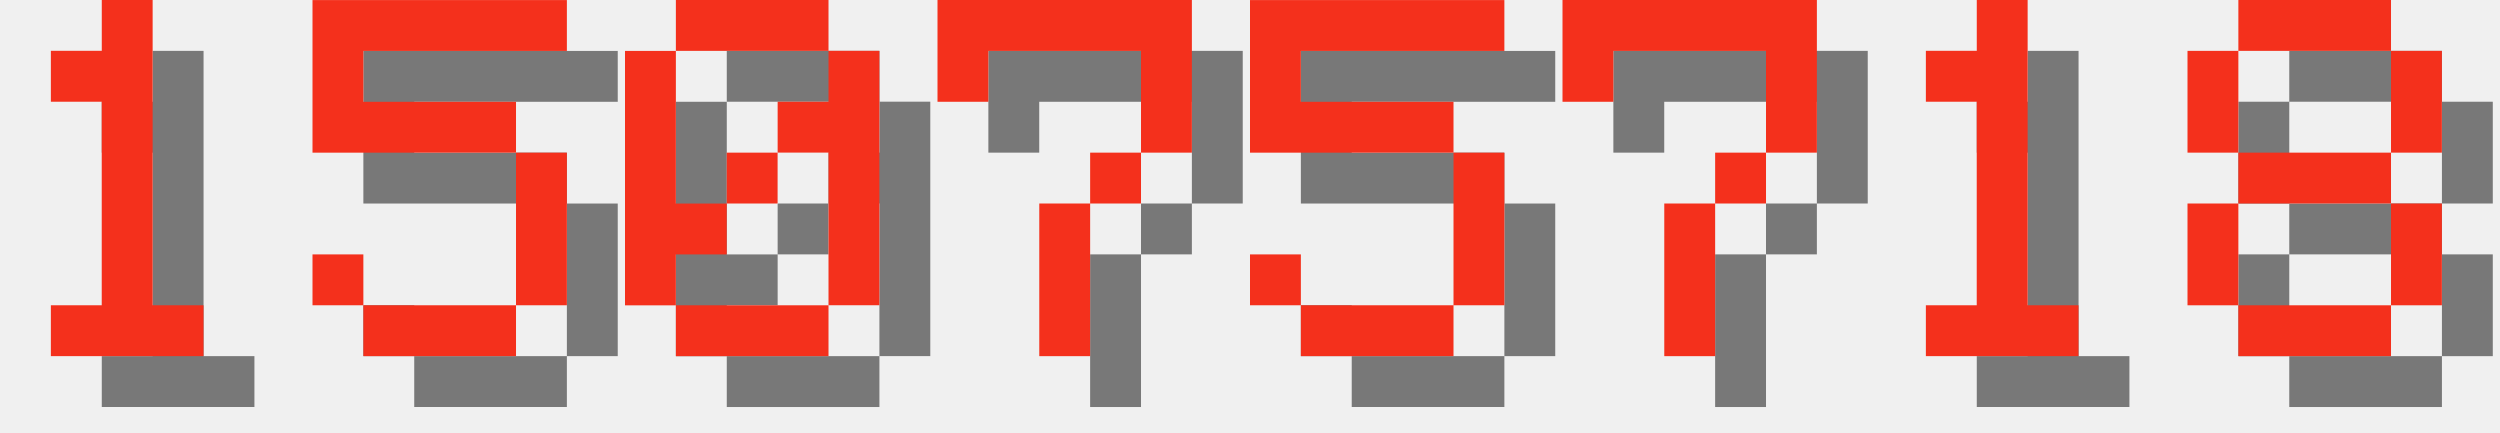
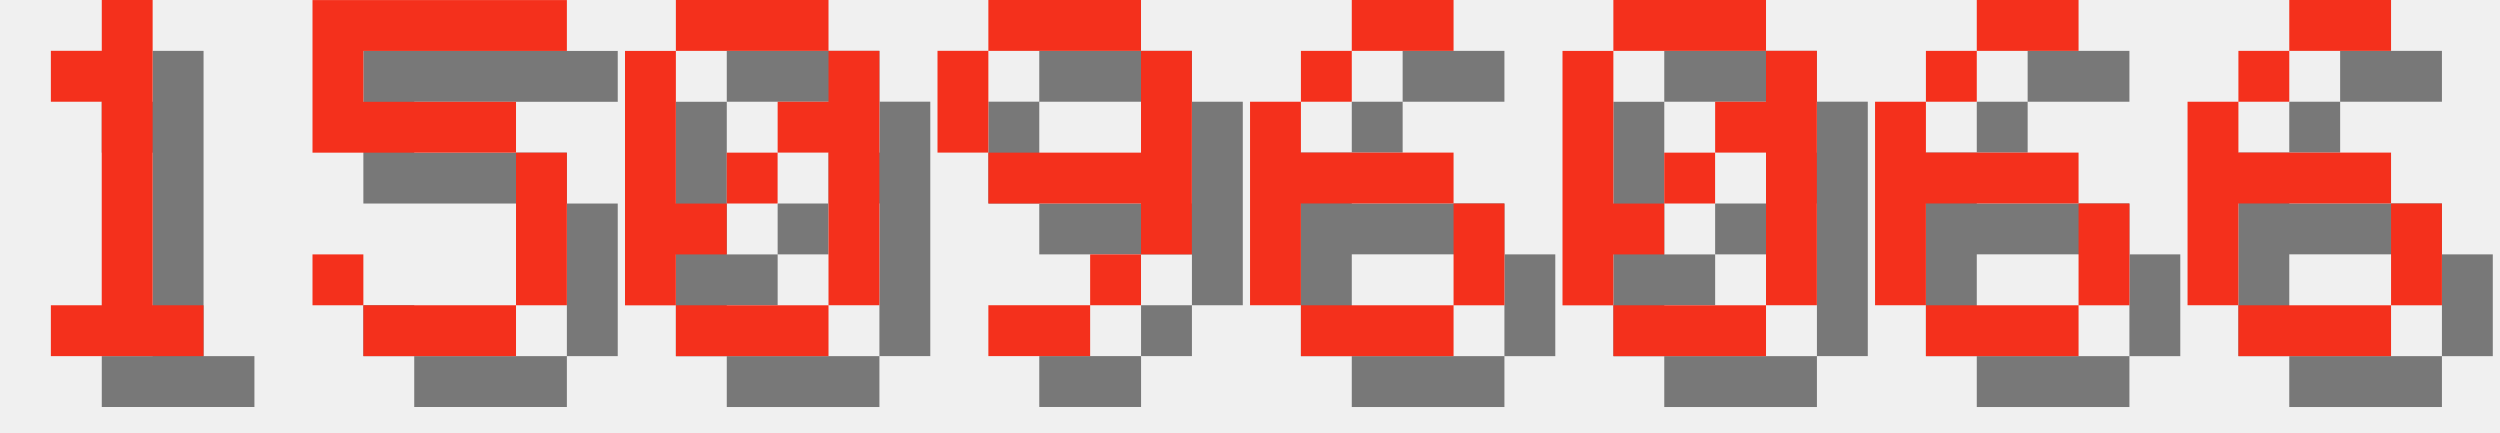
<svg xmlns="http://www.w3.org/2000/svg" version="1.1" width="208.0" height="36">
  <style>
        .text-foreground {
            fill: #F4301C;
        }
        .text-shadow {
            fill: #000000;
            fill-opacity: 0.5;
        }
    </style>
  <g class="digit" id="digit_1" transform="translate(0.0, 0), scale(4)">
    <path id="digit_1_shadow" class="text-shadow" d="m2.117 2.117v1.058h1.058v4.233h-1.058v1.058h3.175v-1.058h-1.058v-6.35h-1.058v1.058h-1.058z" fill-opacity=".5" style="paint-order:stroke fill markers" />
    <path id="digit_1_fg" class="text-foreground" d="m1.058 1.058v1.058h1.058v4.233h-1.058v1.058h3.175v-1.058h-1.058v-6.35h-1.058v1.058h-1.058z" fill="#fff" style="paint-order:stroke fill markers" />
  </g>
  <g class="digit" id="digit_5" transform="translate(26.0, 0), scale(4)">
    <path id="digit_5_shadow" class="text-shadow" d="m1.058 1.058v3.175h4.233v3.175h-3.175v-1.058h-1.058v1.058h1.058v1.058h3.175v-1.058h1.058v-3.175h-1.058v-1.058h-3.175v-1.058h4.233v-1.058h-5.292z" fill-opacity=".5" style="paint-order:stroke fill markers" />
    <path id="digit_5_fg" class="text-foreground" d="m0 0v3.175h4.233v3.175h-3.175v-1.058h-1.058v1.058h1.058v1.058h3.175v-1.058h1.058v-3.175h-1.058v-1.058h-3.175v-1.058h4.233v-1.058h-5.292z" fill="#fff" style="paint-order:stroke fill markers" />
  </g>
  <g class="digit" id="digit_0" transform="translate(52.0, 0), scale(4)">
    <path id="digit_0_shadow" class="text-shadow" d="m2.117 1.058v1.058h3.175v-1.058h-3.175zm3.175 1.058v1.058h-1.058v1.058h1.058v3.175h1.058v-5.292h-1.058zm0 5.292h-3.175v1.058h3.175v-1.058zm-3.175 0v-1.058h1.058v-1.058h-1.058v-3.175h-1.058v5.292h1.058zm1.058-2.117h1.058v-1.058h-1.058v1.058z" fill-opacity=".5" style="paint-order:stroke fill markers" />
    <path id="digit_0_fg" class="text-foreground" d="m1.058 0v1.058h3.175v-1.058h-3.175zm3.175 1.058v1.058h-1.058v1.058h1.058v3.175h1.058v-5.292h-1.058zm0 5.292h-3.175v1.058h3.175v-1.058zm-3.175 0v-1.058h1.058v-1.058h-1.058v-3.175h-1.058v5.292h1.058zm1.058-2.117h1.058v-1.058h-1.058v1.058z" fill="#fff" style="paint-order:stroke fill markers" />
  </g>
-   <g class="digit" id="digit_7" transform="translate(78.0, 0), scale(4)">
-     <path id="digit_7_shadow" class="text-shadow" d="m1.058 1.058 2e-6 2.117h1.058v-1.058h3.175v1.058l2e-7 1.058h-1.058v1.058h-1.058l4e-7 3.175 1.058 1e-7v-3.175h1.058v-1.058h1.058l5e-7 -1.058v-2.117z" fill-opacity=".5" style="paint-order:stroke fill markers" />
-     <path id="digit_7_fg" class="text-foreground" d="m0 0 2e-6 2.117h1.058v-1.058h3.175v1.058l2e-7 1.058h-1.058v1.058h-1.058l4e-7 3.175 1.058 1e-7v-3.175h1.058v-1.058h1.058l5e-7 -1.058v-2.117z" fill="#fff" style="paint-order:stroke fill markers" />
+   <g class="digit" id="digit_9" transform="translate(78.0, 0), scale(4)">
+     <path id="digit_9_shadow" class="text-shadow" d="m2.117 1.058v1.058h3.175v-1.058h-3.175zm3.175 1.058v2.117h-3.175v1.058h3.175v1.058h1.058v-4.233h-1.058zm0 4.233h-1.058v1.058h1.058v-1.058zm-1.058 1.058h-2.117v1.058h2.117v-1.058zm-2.117-3.175v-2.117h-1.058v2.117h1.058z" fill-opacity=".5" style="paint-order:stroke fill markers" />
+     <path id="digit_9_fg" class="text-foreground" d="m1.058 0v1.058h3.175v-1.058h-3.175zm3.175 1.058v2.117h-3.175v1.058h3.175v1.058h1.058v-4.233h-1.058zm0 4.233h-1.058v1.058h1.058v-1.058zm-1.058 1.058h-2.117v1.058h2.117v-1.058zm-2.117-3.175v-2.117h-1.058v2.117h1.058z" fill="#fff" style="paint-order:stroke fill markers" />
  </g>
-   <g class="digit" id="digit_5" transform="translate(104.0, 0), scale(4)">
-     <path id="digit_5_shadow" class="text-shadow" d="m1.058 1.058v3.175h4.233v3.175h-3.175v-1.058h-1.058v1.058h1.058v1.058h3.175v-1.058h1.058v-3.175h-1.058v-1.058h-3.175v-1.058h4.233v-1.058h-5.292z" fill-opacity=".5" style="paint-order:stroke fill markers" />
-     <path id="digit_5_fg" class="text-foreground" d="m0 0v3.175h4.233v3.175h-3.175v-1.058h-1.058v1.058h1.058v1.058h3.175v-1.058h1.058v-3.175h-1.058v-1.058h-3.175v-1.058h4.233v-1.058h-5.292z" fill="#fff" style="paint-order:stroke fill markers" />
+   <g class="digit" id="digit_6" transform="translate(104.0, 0), scale(4)">
+     <path id="digit_6_shadow" class="text-shadow" d="m3.175 1.058v1.058h2.117v-1.058h-2.117zm0 1.058h-1.058v1.058h1.058v-1.058zm-1.058 1.058h-1.058v4.233h1.058v-2.117h3.175v-1.058h-3.175v-1.058zm3.175 2.117v2.117h1.058v-2.117h-1.058zm0 2.117h-3.175v1.058h3.175v-1.058z" fill-opacity=".5" style="paint-order:stroke fill markers" />
+     <path id="digit_6_fg" class="text-foreground" d="m2.117 0v1.058h2.117v-1.058h-2.117zm0 1.058h-1.058v1.058h1.058v-1.058zm-1.058 1.058h-1.058v4.233h1.058v-2.117h3.175v-1.058h-3.175v-1.058zm3.175 2.117v2.117h1.058v-2.117h-1.058zm0 2.117h-3.175v1.058h3.175v-1.058z" fill="#fff" style="paint-order:stroke fill markers" />
  </g>
-   <g class="digit" id="digit_7" transform="translate(130.0, 0), scale(4)">
-     <path id="digit_7_shadow" class="text-shadow" d="m1.058 1.058 2e-6 2.117h1.058v-1.058h3.175v1.058l2e-7 1.058h-1.058v1.058h-1.058l4e-7 3.175 1.058 1e-7v-3.175h1.058v-1.058h1.058l5e-7 -1.058v-2.117z" fill-opacity=".5" style="paint-order:stroke fill markers" />
-     <path id="digit_7_fg" class="text-foreground" d="m0 0 2e-6 2.117h1.058v-1.058h3.175v1.058l2e-7 1.058h-1.058v1.058h-1.058l4e-7 3.175 1.058 1e-7v-3.175h1.058v-1.058h1.058l5e-7 -1.058v-2.117z" fill="#fff" style="paint-order:stroke fill markers" />
+   <g class="digit" id="digit_0" transform="translate(130.0, 0), scale(4)">
+     <path id="digit_0_shadow" class="text-shadow" d="m2.117 1.058v1.058h3.175v-1.058h-3.175zm3.175 1.058v1.058h-1.058v1.058h1.058v3.175h1.058v-5.292h-1.058zm0 5.292h-3.175v1.058h3.175v-1.058zm-3.175 0v-1.058h1.058v-1.058h-1.058v-3.175h-1.058v5.292h1.058zm1.058-2.117h1.058v-1.058h-1.058v1.058z" fill-opacity=".5" style="paint-order:stroke fill markers" />
+     <path id="digit_0_fg" class="text-foreground" d="m1.058 0v1.058h3.175v-1.058h-3.175zm3.175 1.058v1.058h-1.058v1.058h1.058v3.175h1.058v-5.292h-1.058zm0 5.292h-3.175v1.058h3.175v-1.058zm-3.175 0v-1.058h1.058v-1.058h-1.058v-3.175h-1.058v5.292h1.058zm1.058-2.117h1.058v-1.058h-1.058v1.058z" fill="#fff" style="paint-order:stroke fill markers" />
  </g>
-   <g class="digit" id="digit_1" transform="translate(156.0, 0), scale(4)">
-     <path id="digit_1_shadow" class="text-shadow" d="m2.117 2.117v1.058h1.058v4.233h-1.058v1.058h3.175v-1.058h-1.058v-6.35h-1.058v1.058h-1.058z" fill-opacity=".5" style="paint-order:stroke fill markers" />
-     <path id="digit_1_fg" class="text-foreground" d="m1.058 1.058v1.058h1.058v4.233h-1.058v1.058h3.175v-1.058h-1.058v-6.35h-1.058v1.058h-1.058z" fill="#fff" style="paint-order:stroke fill markers" />
+   <g class="digit" id="digit_6" transform="translate(156.0, 0), scale(4)">
+     <path id="digit_6_shadow" class="text-shadow" d="m3.175 1.058v1.058h2.117v-1.058h-2.117zm0 1.058h-1.058v1.058h1.058v-1.058zm-1.058 1.058h-1.058v4.233h1.058v-2.117h3.175v-1.058h-3.175v-1.058zm3.175 2.117v2.117h1.058v-2.117h-1.058zm0 2.117h-3.175v1.058h3.175v-1.058z" fill-opacity=".5" style="paint-order:stroke fill markers" />
+     <path id="digit_6_fg" class="text-foreground" d="m2.117 0v1.058h2.117v-1.058h-2.117zm0 1.058h-1.058v1.058h1.058v-1.058zm-1.058 1.058h-1.058v4.233h1.058v-2.117h3.175v-1.058h-3.175v-1.058zm3.175 2.117v2.117h1.058v-2.117h-1.058zm0 2.117h-3.175v1.058h3.175v-1.058z" fill="#fff" style="paint-order:stroke fill markers" />
  </g>
-   <g class="digit" id="digit_8" transform="translate(182.0, 0), scale(4)">
-     <path id="digit_8_shadow" class="text-shadow" d="m2.117 1.058v1.058h3.175v-1.058h-3.175zm3.175 1.058v2.117h1.058v-2.117h-1.058zm0 2.117h-3.175v1.058h3.175v-1.058zm0 1.058v2.117h1.058v-2.117h-1.058zm0 2.117h-3.175v1.058h3.175v-1.058zm-3.175 0v-2.117h-1.058v2.117h1.058zm0-3.175v-2.117h-1.058v2.117h1.058z" fill-opacity=".5" style="paint-order:stroke fill markers" />
-     <path id="digit_8_fg" class="text-foreground" d="m1.058 0v1.058h3.175v-1.058h-3.175zm3.175 1.058v2.117h1.058v-2.117h-1.058zm0 2.117h-3.175v1.058h3.175v-1.058zm0 1.058v2.117h1.058v-2.117h-1.058zm0 2.117h-3.175v1.058h3.175v-1.058zm-3.175 0v-2.117h-1.058v2.117h1.058zm0-3.175v-2.117h-1.058v2.117h1.058z" fill="#fff" style="paint-order:stroke fill markers" />
+   <g class="digit" id="digit_6" transform="translate(182.0, 0), scale(4)">
+     <path id="digit_6_shadow" class="text-shadow" d="m3.175 1.058v1.058h2.117v-1.058h-2.117zm0 1.058h-1.058v1.058h1.058v-1.058zm-1.058 1.058h-1.058v4.233h1.058v-2.117h3.175v-1.058h-3.175v-1.058zm3.175 2.117v2.117h1.058v-2.117h-1.058zm0 2.117h-3.175v1.058h3.175v-1.058z" fill-opacity=".5" style="paint-order:stroke fill markers" />
+     <path id="digit_6_fg" class="text-foreground" d="m2.117 0v1.058h2.117v-1.058h-2.117zm0 1.058h-1.058v1.058h1.058v-1.058zm-1.058 1.058h-1.058v4.233h1.058v-2.117h3.175v-1.058h-3.175v-1.058zm3.175 2.117v2.117h1.058v-2.117h-1.058zm0 2.117h-3.175v1.058h3.175v-1.058z" fill="#fff" style="paint-order:stroke fill markers" />
  </g>
</svg>
